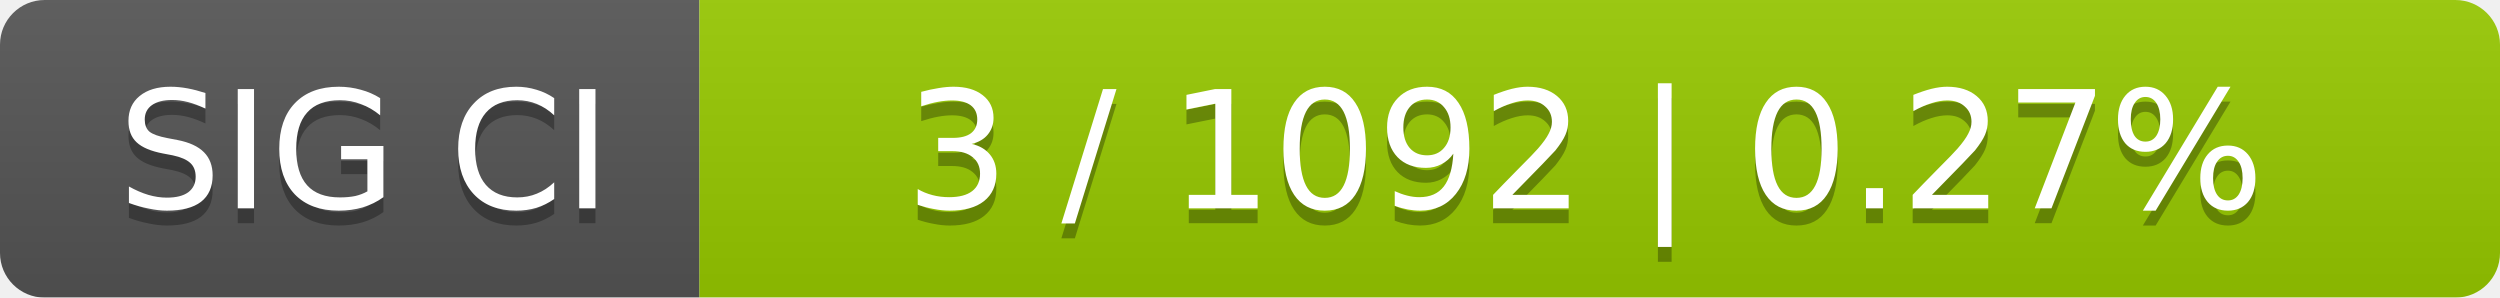
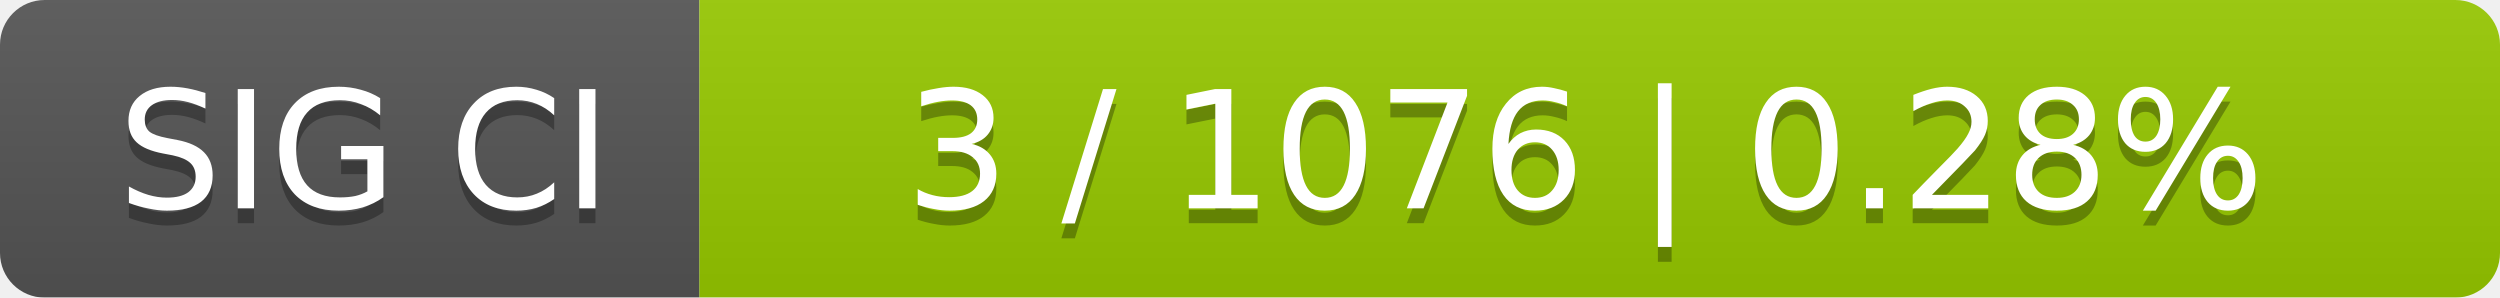
<svg xmlns="http://www.w3.org/2000/svg" width="168" height="20">
  <linearGradient id="smooth" x2="0" y2="100%">
    <stop offset="0" stop-color="#bbb" stop-opacity=".1" />
    <stop offset="1" stop-opacity=".1" />
  </linearGradient>
  <mask id="round">
    <rect width="168" height="20" rx="3" fill="#fff" />
  </mask>
  <g mask="url(#round)">
    <rect width="47" height="20" fill="#555" />
    <rect x="47" width="121" height="20" fill="#97ca00" />
    <rect width="168" height="20" fill="url(#smooth)" />
  </g>
  <g fill="#fff" text-anchor="middle" font-family="DejaVu Sans,Verdana,Geneva,sans-serif" font-size="11">
    <text x="24.5" y="15" fill="#010101" fill-opacity=".3">SIG CI</text>
    <text x="24.5" y="14">SIG CI</text>
-     <text x="106.5" y="15" fill="#010101" fill-opacity=".3">3 / 1092    |    0.27%</text>
-     <text x="106.5" y="14">3 / 1092    |    0.27%</text>
+     <text x="106.5" y="15" fill="#010101" fill-opacity=".3">3 / 1076    |    0.28%</text>
+     <text x="106.5" y="14">3 / 1076    |    0.28%</text>
  </g>
</svg>
